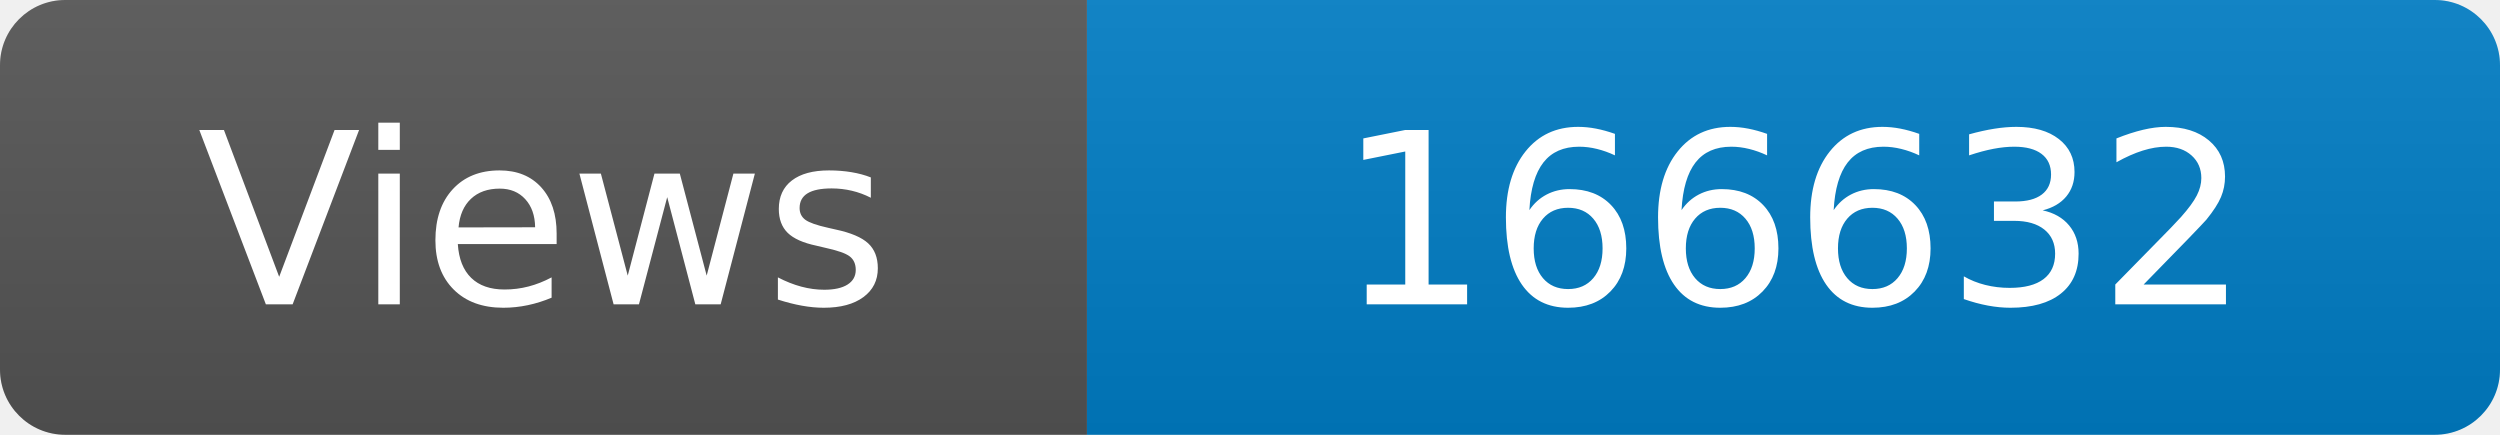
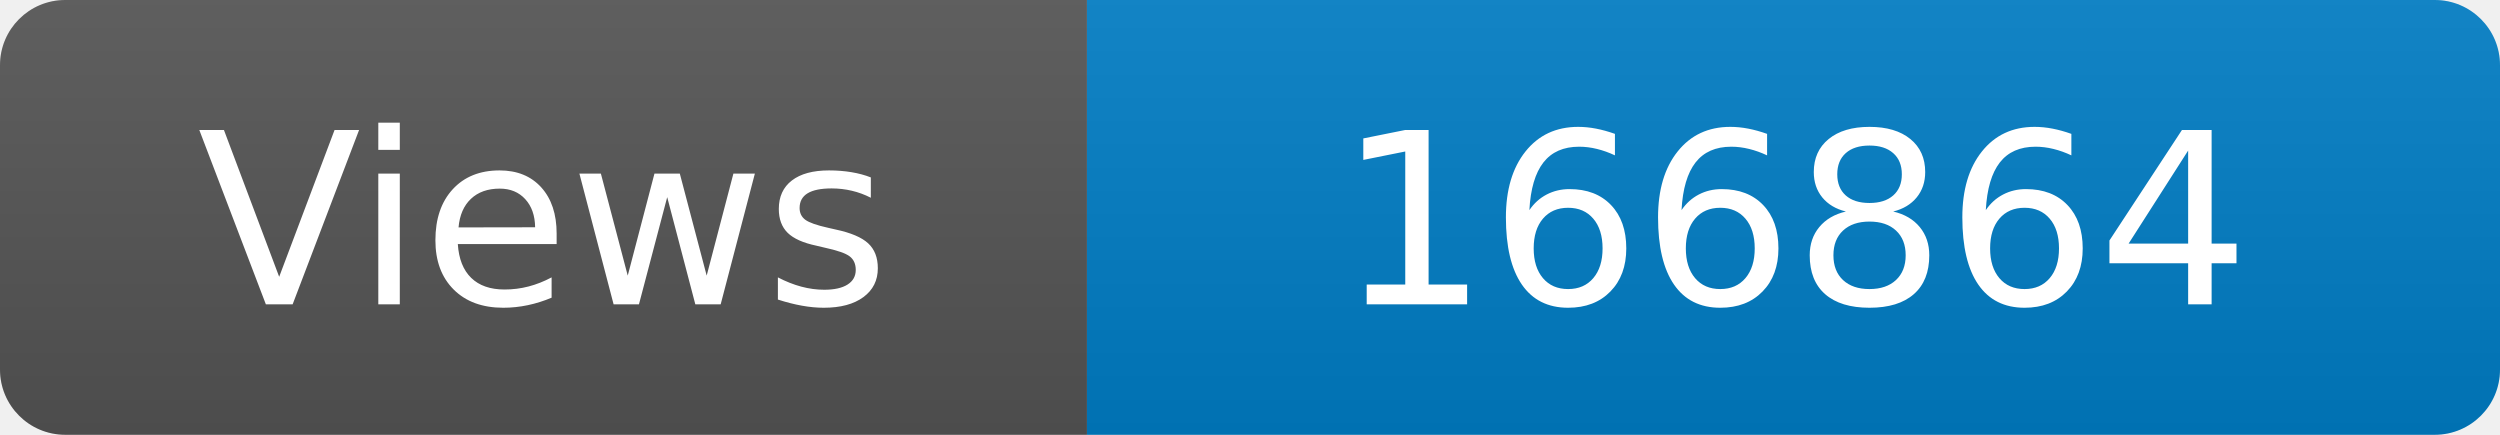
<svg xmlns="http://www.w3.org/2000/svg" width="115" height="20" role="img" aria-label="Maintained?: yes">
  <linearGradient id="s" x2="0" y2="100%">
    <stop offset="0" stop-color="#bbb" stop-opacity=".1" />
    <stop offset="1" stop-opacity=".1" />
  </linearGradient>
  <clipPath id="r">
    <rect width="115" height="20" rx="3" fill="#fff" />
  </clipPath>
  <g clip-path="url(#r)">
    <rect width="50" height="20" fill="#555" />
    <rect x="50" width="160" height="20" fill="#007ec6" />
    <rect width="115" height="20" fill="url(#s)" />
  </g>
  <g fill="#fff" text-anchor="middle" font-family="Verdana,Geneva,DejaVu Sans,sans-serif" font-size="110">
    <text x="250" y="140" transform="scale(.1)" fill="#fff">Views</text>
-     <text x="825" y="140" transform="scale(.1)" fill="#fff">166632</text>
+     <text x="825" y="140" transform="scale(.1)" fill="#fff">166864</text>
  </g>
</svg>
